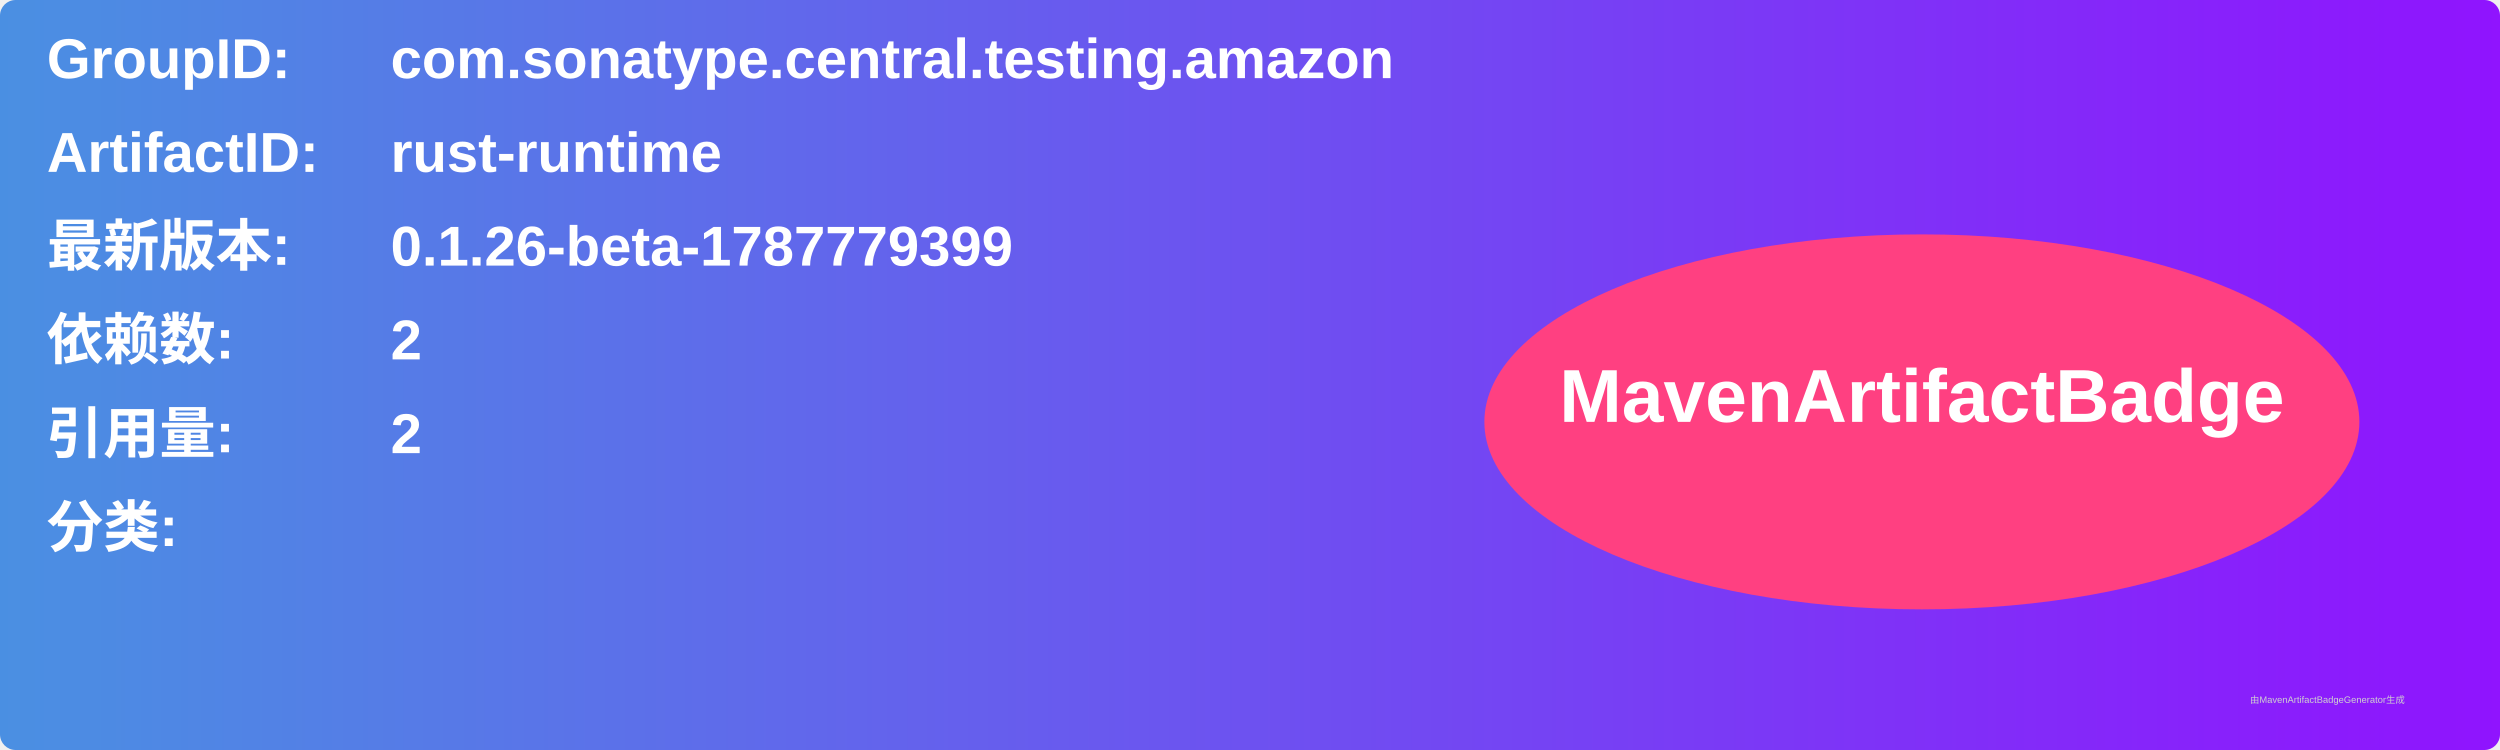
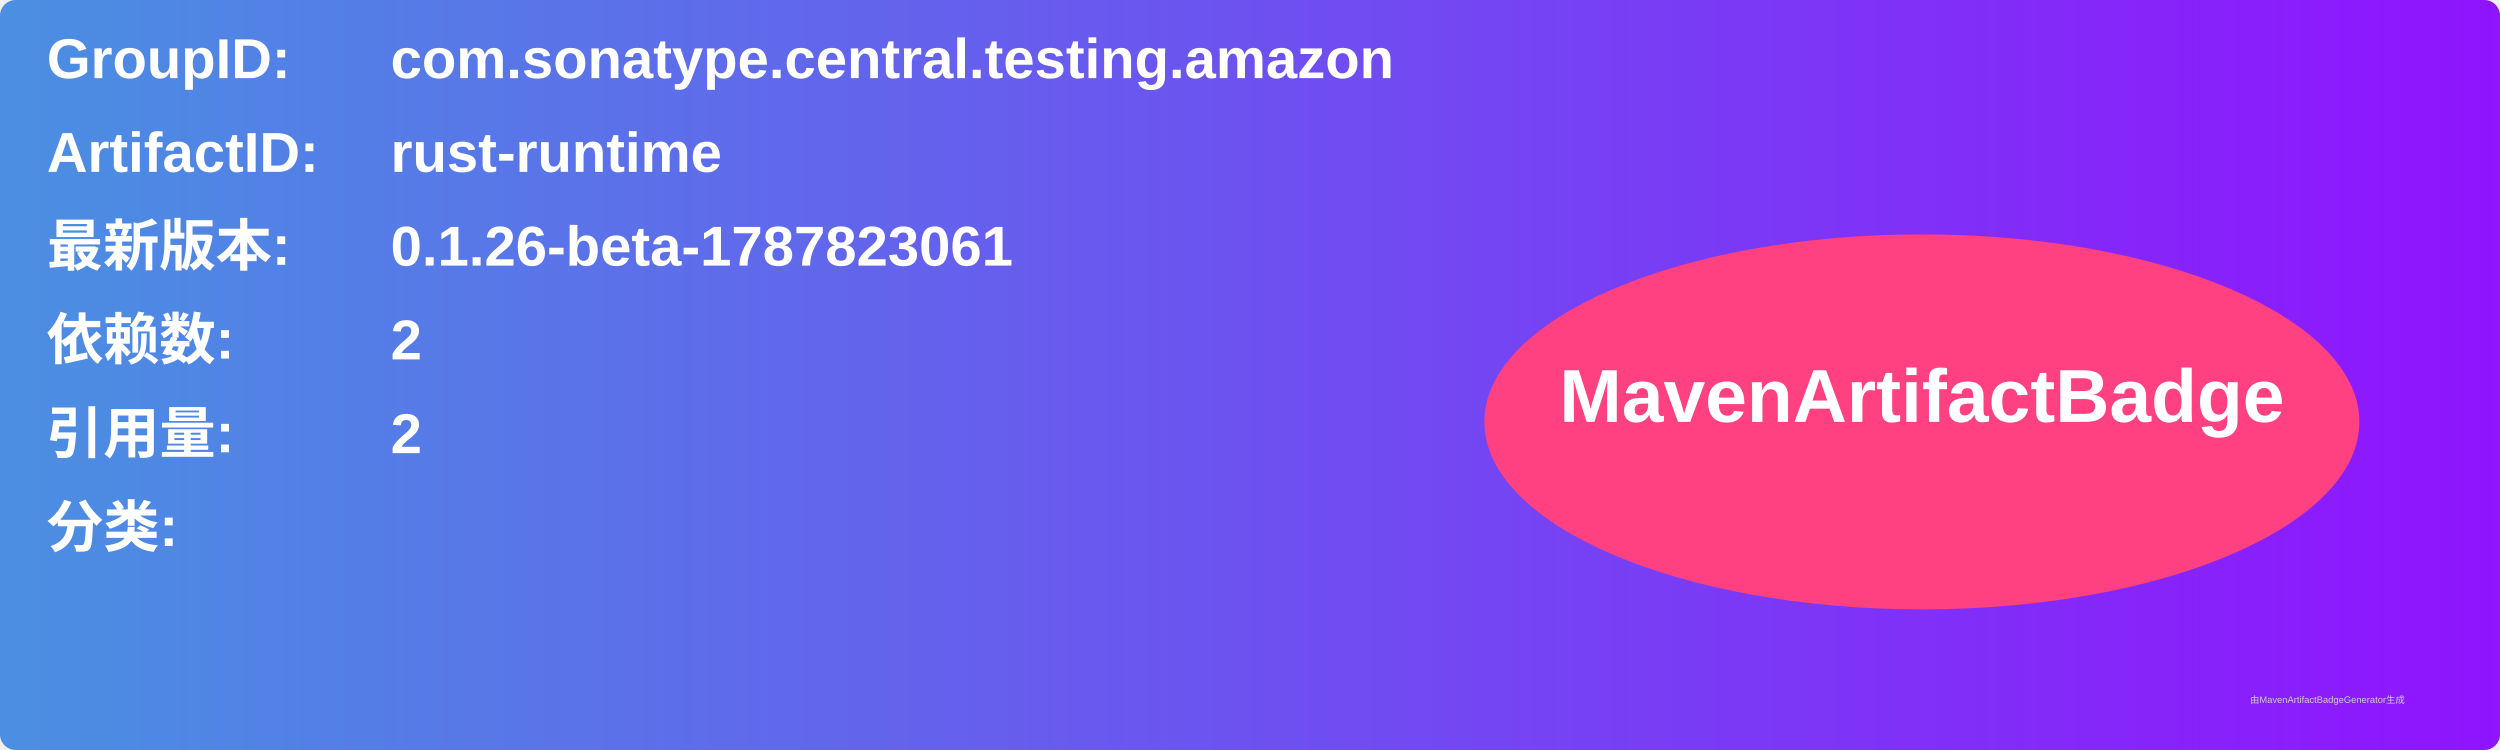
<svg xmlns="http://www.w3.org/2000/svg" width="800" height="240" viewBox="0 0 800 240">
  <linearGradient id="grad" x1="0%" y1="0%" x2="100%" y2="0%">
    <stop offset="0%" stop-color="#4a90e2" />
    <stop offset="100%" stop-color="#9013fe" />
  </linearGradient>
  <rect width="100%" height="100%" rx="5" ry="5" fill="url(#grad)" />
  <g transform="translate(15, 15)">
    <text x="0" y="10" font-family="Arial" font-size="18" fill="white" font-weight="bold" width="260">GroupID:</text>
    <text x="110" y="10" font-family="Arial" font-size="18" fill="white" font-weight="bold" width="460">com.sonatype.central.testing.amazon</text>
    <text x="0" y="40" font-family="Arial" font-size="18" fill="white" font-weight="bold" width="260">ArtifactID:</text>
    <text x="110" y="40" font-family="Arial" font-size="18" fill="white" font-weight="bold" width="460">rust-runtime</text>
    <text x="0" y="70" font-family="Arial" font-size="18" fill="white" font-weight="bold">最新版本:</text>
    <text x="110" y="70" font-family="Arial" font-size="18" fill="white" font-weight="bold">
-       <tspan font-weight="bold">0.1.26-beta-1787779399</tspan>
+       <tspan font-weight="bold">0.1.26-beta-1787823061</tspan>
    </text>
    <text x="0" y="100" font-family="Arial" font-size="18" fill="white" font-weight="bold">依赖数: </text>
    <text x="110" y="100" font-family="Arial" font-size="18" fill="white">
      <tspan font-weight="bold">2</tspan>
    </text>
    <text x="0" y="130" font-family="Arial" font-size="18" fill="white" font-weight="bold">引用量: </text>
    <text x="110" y="130" font-family="Arial" font-size="18" fill="white">
      <tspan font-weight="bold">2</tspan>
    </text>
    <text x="0" y="160" font-family="Arial" font-size="18" fill="white" font-weight="bold">分类:</text>
    <text x="10" y="190" font-family="Arial" font-size="10" fill="white">
      <tspan font-weight="bold" />
    </text>
    <ellipse cx="600" cy="120" rx="140" ry="60" fill="#ff4081" />
    <text x="600" y="120" text-anchor="middle" font-family="Arial" font-size="24" fill="white" font-weight="bold">MavenArtifactBadge</text>
  </g>
  <text x="720" y="225" font-family="Arial" font-size="3" fill="#d0d0d0">由MavenArtifactBadgeGenerator生成</text>
</svg>
